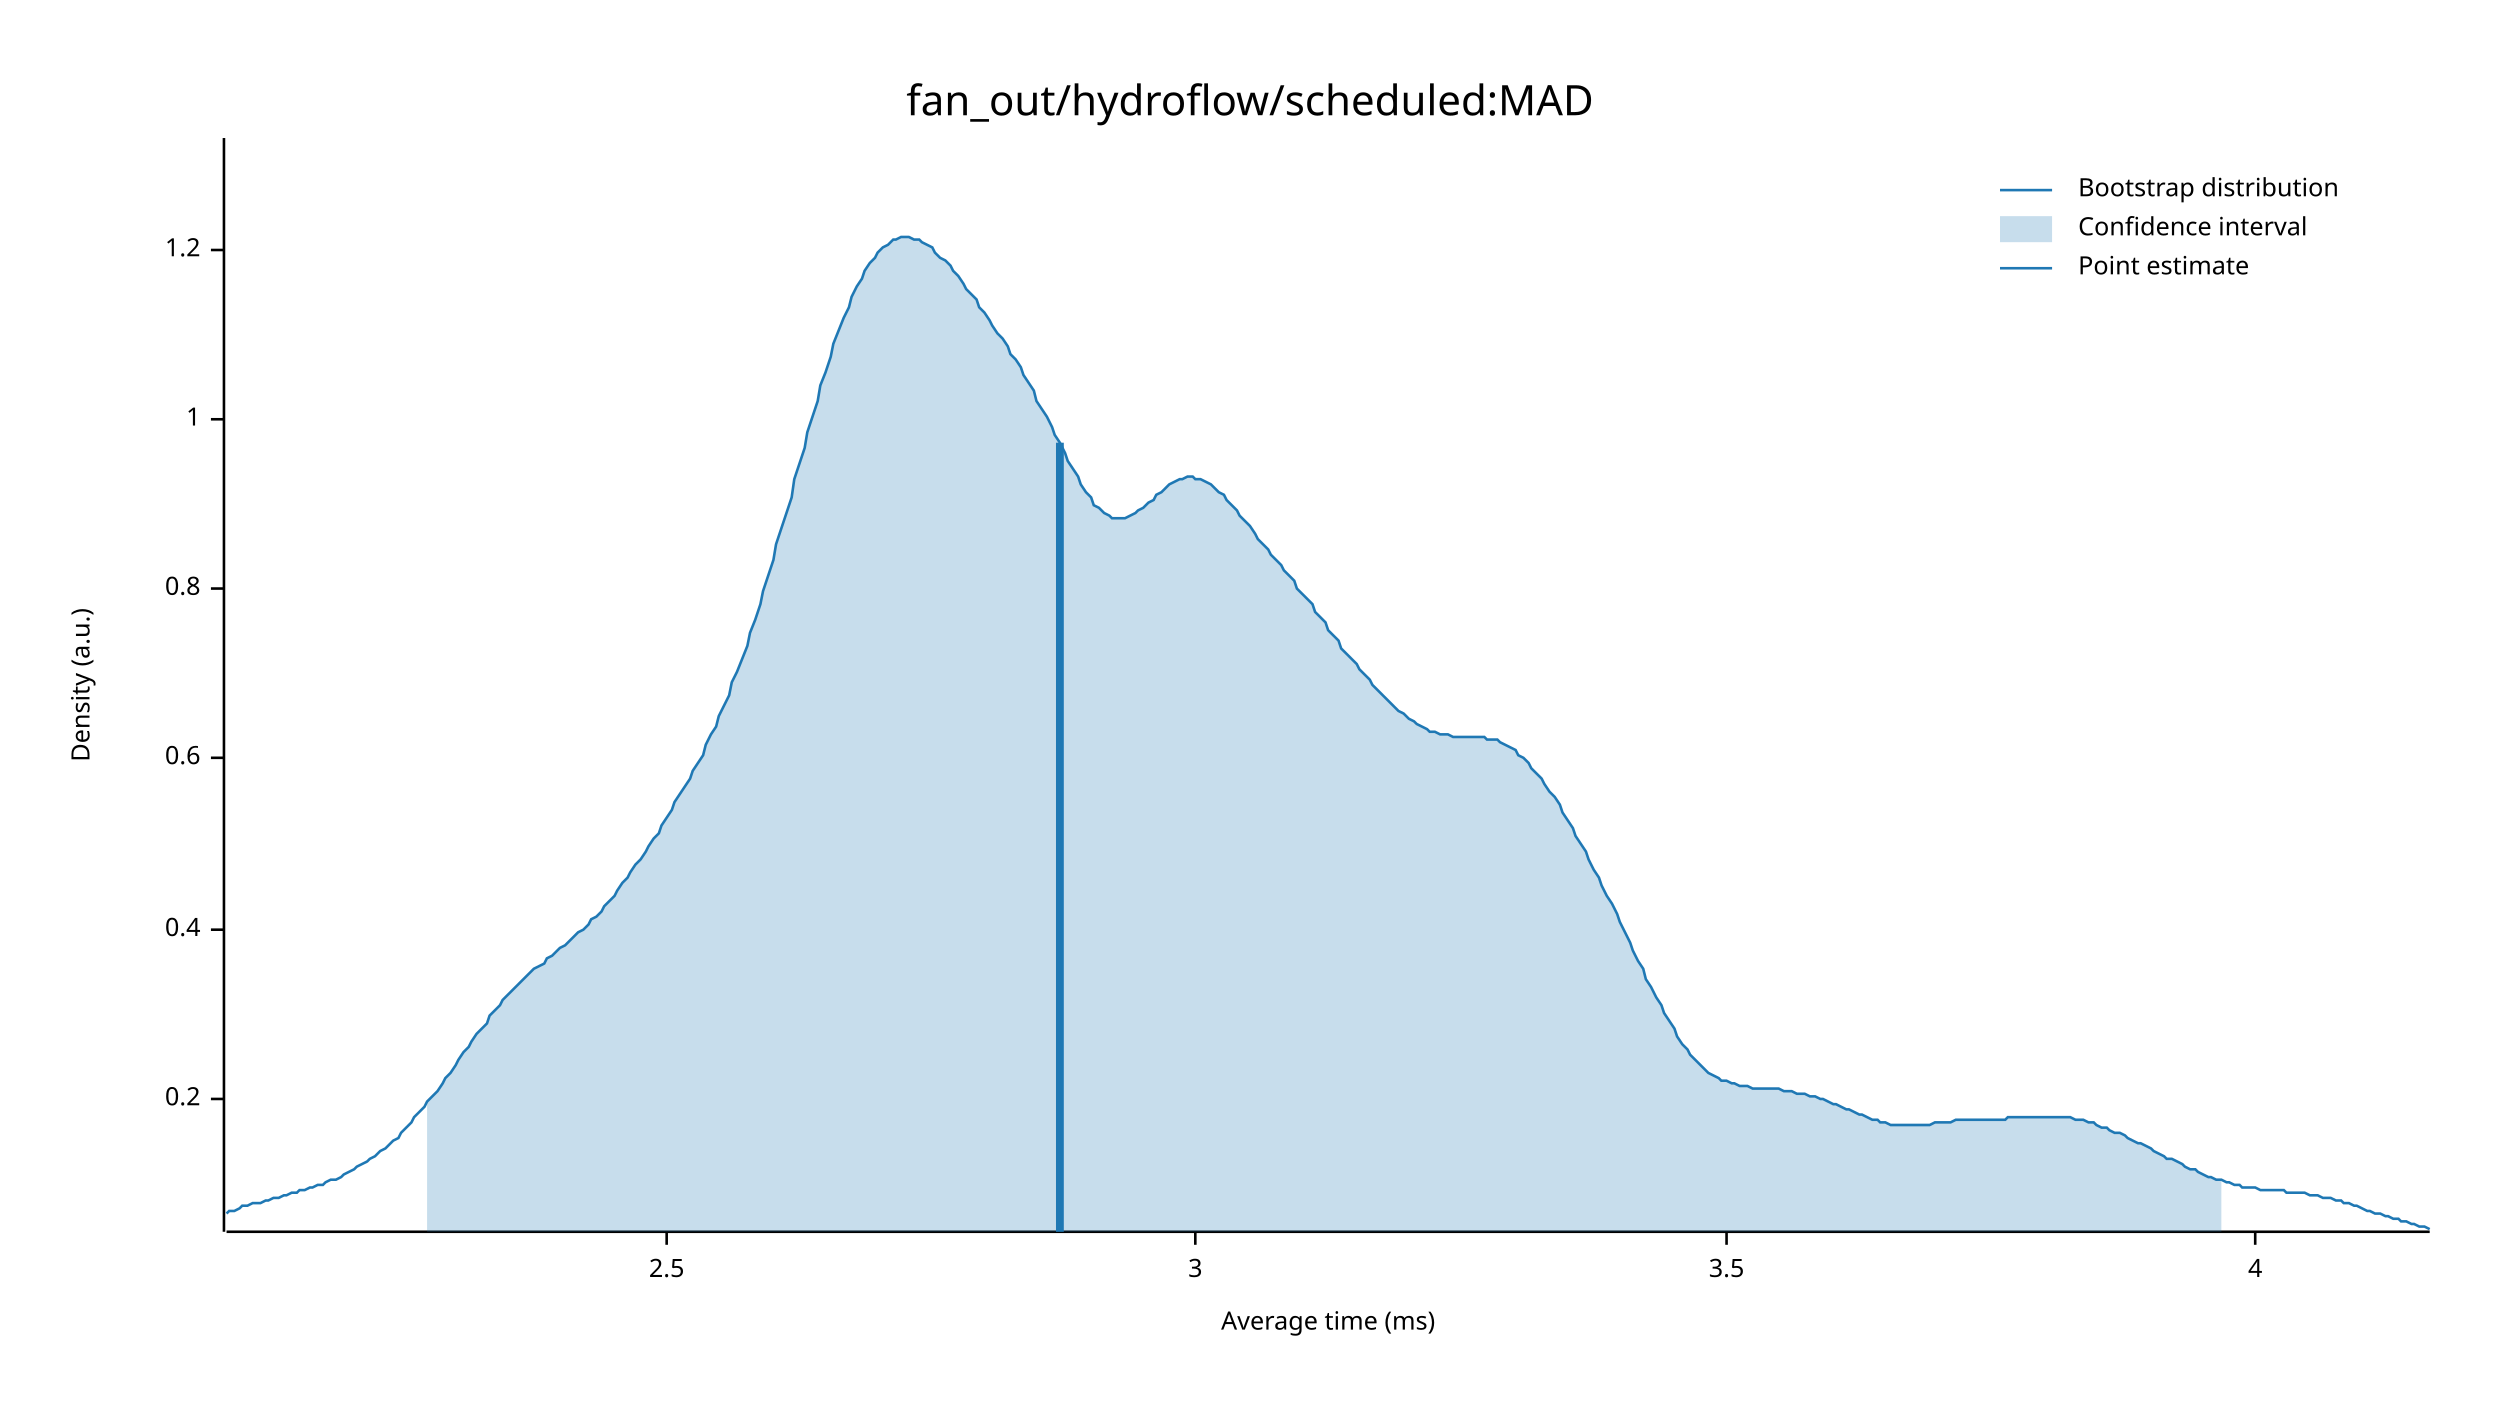
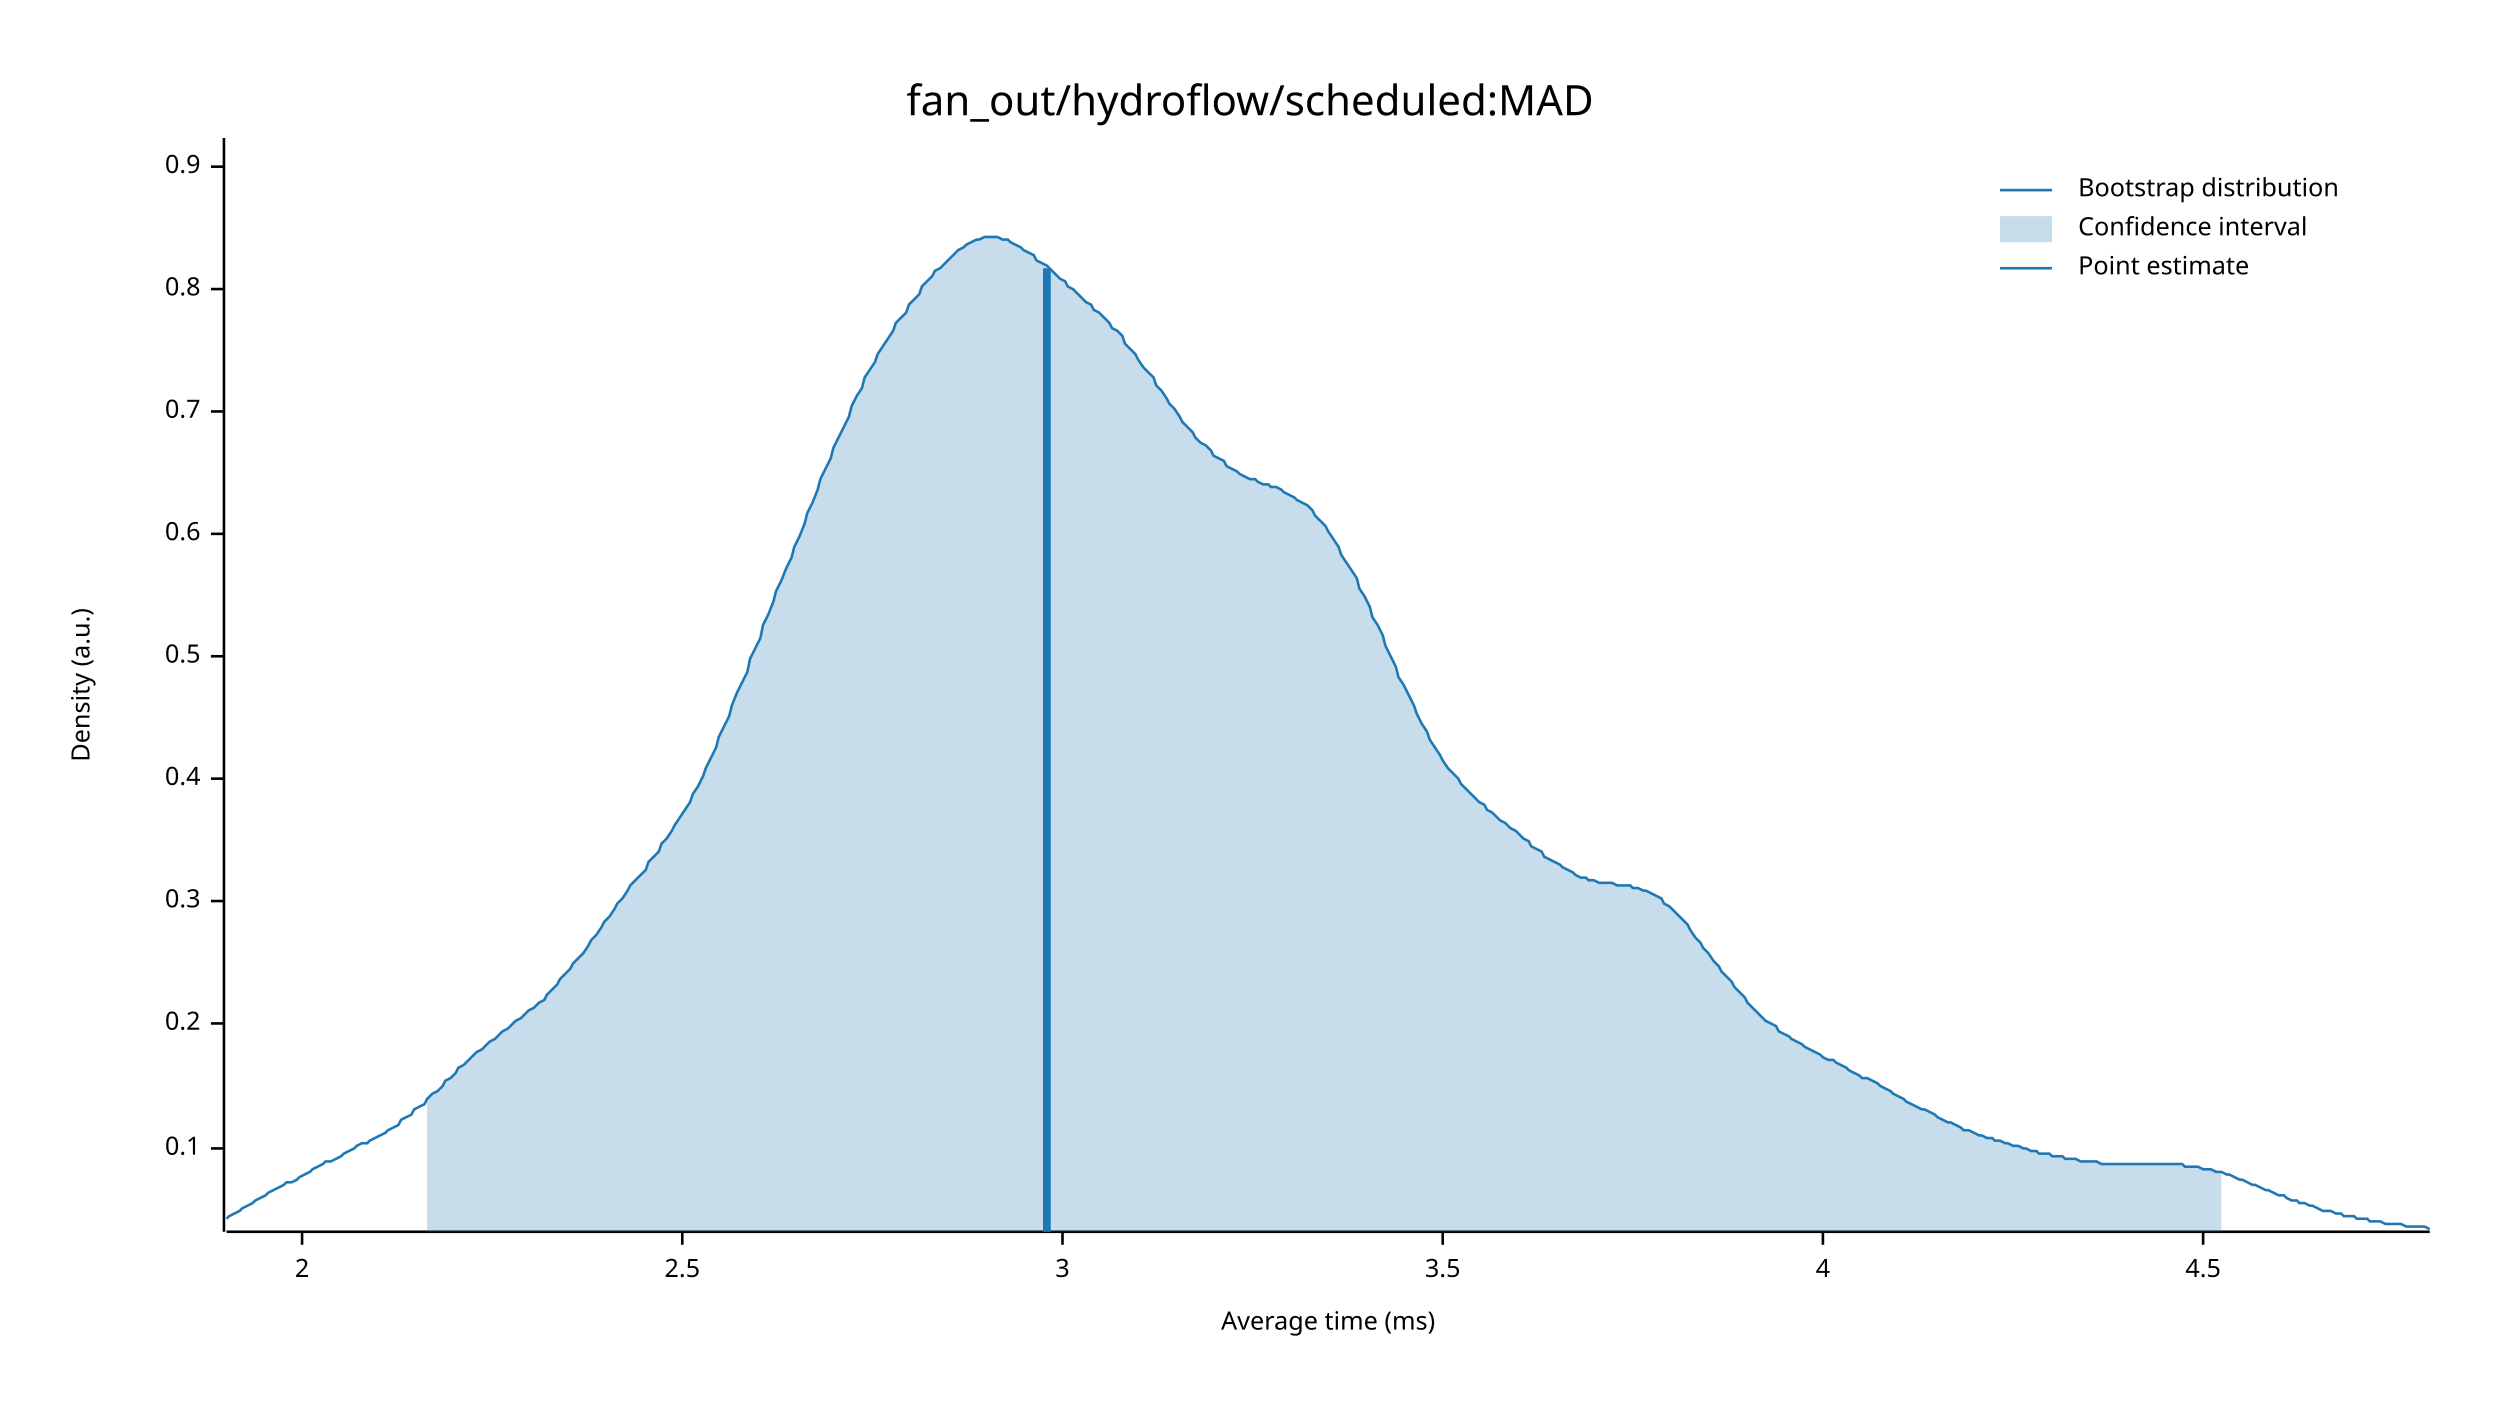
<svg xmlns="http://www.w3.org/2000/svg" width="960" height="540" viewBox="0 0 960 540">
  <text x="480" y="32" dy="0.76em" text-anchor="middle" font-family="sans-serif" font-size="16.129" opacity="1" fill="#000000">
fan_out/hydroflow/scheduled:MAD
</text>
  <text x="27" y="263" dy="0.76em" text-anchor="middle" font-family="sans-serif" font-size="9.677" opacity="1" fill="#000000" transform="rotate(270, 27, 263)">
Density (a.u.)
</text>
  <text x="510" y="513" dy="-0.5ex" text-anchor="middle" font-family="sans-serif" font-size="9.677" opacity="1" fill="#000000">
Average time (ms)
</text>
  <polyline fill="none" opacity="1" stroke="#000000" stroke-width="1" points="86,53 86,473 " />
-   <text x="77" y="422" dy="0.5ex" text-anchor="end" font-family="sans-serif" font-size="9.677" opacity="1" fill="#000000">
+   <text x="77" y="441" dy="0.5ex" text-anchor="end" font-family="sans-serif" font-size="9.677" opacity="1" fill="#000000">
+ 0.1
+ </text>
+   <polyline fill="none" opacity="1" stroke="#000000" stroke-width="1" points="81,441 86,441 " />
+   <text x="77" y="393" dy="0.5ex" text-anchor="end" font-family="sans-serif" font-size="9.677" opacity="1" fill="#000000">
0.2
</text>
-   <polyline fill="none" opacity="1" stroke="#000000" stroke-width="1" points="81,422 86,422 " />
-   <text x="77" y="357" dy="0.5ex" text-anchor="end" font-family="sans-serif" font-size="9.677" opacity="1" fill="#000000">
+   <polyline fill="none" opacity="1" stroke="#000000" stroke-width="1" points="81,393 86,393 " />
+   <text x="77" y="346" dy="0.5ex" text-anchor="end" font-family="sans-serif" font-size="9.677" opacity="1" fill="#000000">
+ 0.3
+ </text>
+   <polyline fill="none" opacity="1" stroke="#000000" stroke-width="1" points="81,346 86,346 " />
+   <text x="77" y="299" dy="0.5ex" text-anchor="end" font-family="sans-serif" font-size="9.677" opacity="1" fill="#000000">
0.4
</text>
-   <polyline fill="none" opacity="1" stroke="#000000" stroke-width="1" points="81,357 86,357 " />
-   <text x="77" y="291" dy="0.5ex" text-anchor="end" font-family="sans-serif" font-size="9.677" opacity="1" fill="#000000">
+   <polyline fill="none" opacity="1" stroke="#000000" stroke-width="1" points="81,299 86,299 " />
+   <text x="77" y="252" dy="0.5ex" text-anchor="end" font-family="sans-serif" font-size="9.677" opacity="1" fill="#000000">
+ 0.5
+ </text>
+   <polyline fill="none" opacity="1" stroke="#000000" stroke-width="1" points="81,252 86,252 " />
+   <text x="77" y="205" dy="0.5ex" text-anchor="end" font-family="sans-serif" font-size="9.677" opacity="1" fill="#000000">
0.6
</text>
-   <polyline fill="none" opacity="1" stroke="#000000" stroke-width="1" points="81,291 86,291 " />
-   <text x="77" y="226" dy="0.5ex" text-anchor="end" font-family="sans-serif" font-size="9.677" opacity="1" fill="#000000">
+   <polyline fill="none" opacity="1" stroke="#000000" stroke-width="1" points="81,205 86,205 " />
+   <text x="77" y="158" dy="0.5ex" text-anchor="end" font-family="sans-serif" font-size="9.677" opacity="1" fill="#000000">
+ 0.7
+ </text>
+   <polyline fill="none" opacity="1" stroke="#000000" stroke-width="1" points="81,158 86,158 " />
+   <text x="77" y="111" dy="0.5ex" text-anchor="end" font-family="sans-serif" font-size="9.677" opacity="1" fill="#000000">
0.8
</text>
-   <polyline fill="none" opacity="1" stroke="#000000" stroke-width="1" points="81,226 86,226 " />
-   <text x="77" y="161" dy="0.5ex" text-anchor="end" font-family="sans-serif" font-size="9.677" opacity="1" fill="#000000">
- 1
+   <polyline fill="none" opacity="1" stroke="#000000" stroke-width="1" points="81,111 86,111 " />
+   <text x="77" y="64" dy="0.5ex" text-anchor="end" font-family="sans-serif" font-size="9.677" opacity="1" fill="#000000">
+ 0.9
</text>
-   <polyline fill="none" opacity="1" stroke="#000000" stroke-width="1" points="81,161 86,161 " />
-   <text x="77" y="96" dy="0.5ex" text-anchor="end" font-family="sans-serif" font-size="9.677" opacity="1" fill="#000000">
- 1.2
+   <polyline fill="none" opacity="1" stroke="#000000" stroke-width="1" points="81,64 86,64 " />
+   <polyline fill="none" opacity="1" stroke="#000000" stroke-width="1" points="87,473 933,473 " />
+   <text x="116" y="483" dy="0.76em" text-anchor="middle" font-family="sans-serif" font-size="9.677" opacity="1" fill="#000000">
+ 2
</text>
-   <polyline fill="none" opacity="1" stroke="#000000" stroke-width="1" points="81,96 86,96 " />
-   <polyline fill="none" opacity="1" stroke="#000000" stroke-width="1" points="87,473 933,473 " />
-   <text x="256" y="483" dy="0.76em" text-anchor="middle" font-family="sans-serif" font-size="9.677" opacity="1" fill="#000000">
+   <polyline fill="none" opacity="1" stroke="#000000" stroke-width="1" points="116,473 116,478 " />
+   <text x="262" y="483" dy="0.76em" text-anchor="middle" font-family="sans-serif" font-size="9.677" opacity="1" fill="#000000">
2.5
</text>
-   <polyline fill="none" opacity="1" stroke="#000000" stroke-width="1" points="256,473 256,478 " />
-   <text x="459" y="483" dy="0.76em" text-anchor="middle" font-family="sans-serif" font-size="9.677" opacity="1" fill="#000000">
+   <polyline fill="none" opacity="1" stroke="#000000" stroke-width="1" points="262,473 262,478 " />
+   <text x="408" y="483" dy="0.76em" text-anchor="middle" font-family="sans-serif" font-size="9.677" opacity="1" fill="#000000">
3
</text>
-   <polyline fill="none" opacity="1" stroke="#000000" stroke-width="1" points="459,473 459,478 " />
-   <text x="663" y="483" dy="0.76em" text-anchor="middle" font-family="sans-serif" font-size="9.677" opacity="1" fill="#000000">
+   <polyline fill="none" opacity="1" stroke="#000000" stroke-width="1" points="408,473 408,478 " />
+   <text x="554" y="483" dy="0.76em" text-anchor="middle" font-family="sans-serif" font-size="9.677" opacity="1" fill="#000000">
3.5
</text>
-   <polyline fill="none" opacity="1" stroke="#000000" stroke-width="1" points="663,473 663,478 " />
-   <text x="866" y="483" dy="0.76em" text-anchor="middle" font-family="sans-serif" font-size="9.677" opacity="1" fill="#000000">
+   <polyline fill="none" opacity="1" stroke="#000000" stroke-width="1" points="554,473 554,478 " />
+   <text x="700" y="483" dy="0.76em" text-anchor="middle" font-family="sans-serif" font-size="9.677" opacity="1" fill="#000000">
4
</text>
-   <polyline fill="none" opacity="1" stroke="#000000" stroke-width="1" points="866,473 866,478 " />
-   <polyline fill="none" opacity="1" stroke="#1F78B4" stroke-width="1" points="87,466 88,465 90,465 92,464 93,463 95,463 97,462 98,462 100,462 102,461 103,461 105,460 107,460 109,459 110,459 112,458 114,458 115,457 117,457 119,456 120,456 122,455 124,455 125,454 127,453 129,453 131,452 132,451 134,450 136,449 137,448 139,447 141,446 142,445 144,444 146,442 148,441 149,440 151,438 153,437 154,435 156,433 158,431 159,429 161,427 163,425 164,423 166,421 168,419 170,416 171,414 173,412 175,409 176,407 178,404 180,402 181,400 183,397 185,395 187,393 188,390 190,388 192,386 193,384 195,382 197,380 198,379 200,377 202,375 203,374 205,372 207,371 209,370 210,368 212,367 214,365 215,364 217,363 219,361 220,360 222,358 224,357 226,355 227,353 229,352 231,350 232,348 234,346 236,344 237,342 239,339 241,337 242,335 244,332 246,330 248,327 249,325 251,322 253,320 254,317 256,314 258,311 259,308 261,305 263,302 265,299 266,296 268,293 270,290 271,286 273,282 275,279 276,275 278,271 280,267 281,262 283,258 285,253 287,248 288,243 290,238 292,232 293,227 295,221 297,215 298,209 300,203 302,197 304,191 305,184 307,178 309,172 310,166 312,160 314,154 315,148 317,143 319,137 320,132 322,127 324,122 326,118 327,114 329,110 331,107 332,104 334,101 336,99 337,97 339,95 341,94 343,92 344,92 346,91 348,91 349,91 351,92 353,92 354,93 356,94 358,95 359,97 361,99 363,100 365,102 366,104 368,106 370,109 371,111 373,113 375,115 376,118 378,120 380,123 381,125 383,128 385,130 387,133 388,136 390,138 392,141 393,144 395,147 397,150 398,154 400,157 402,160 404,164 405,167 407,170 409,174 410,177 412,180 414,183 415,186 417,189 419,191 420,194 422,195 424,197 426,198 427,199 429,199 431,199 432,199 434,198 436,197 437,196 439,195 441,193 443,192 444,190 446,189 448,187 449,186 451,185 453,184 454,184 456,183 458,183 459,184 461,184 463,185 465,186 466,187 468,189 470,190 471,192 473,194 475,196 476,198 478,200 480,202 482,205 483,207 485,209 487,211 488,213 490,215 492,217 493,219 495,221 497,223 498,226 500,228 502,230 504,232 505,235 507,237 509,239 510,242 512,244 514,246 515,249 517,251 519,253 521,255 522,257 524,259 526,261 527,263 529,265 531,267 532,268 534,270 536,272 537,273 539,274 541,276 543,277 544,278 546,279 548,280 549,281 551,281 553,282 554,282 556,282 558,283 560,283 561,283 563,283 565,283 566,283 568,283 570,283 571,284 573,284 575,284 576,285 578,286 580,287 582,288 583,290 585,291 587,293 588,295 590,297 592,299 593,301 595,304 597,306 599,309 600,312 602,315 604,318 605,321 607,324 609,327 610,330 612,334 614,337 615,340 617,344 619,347 621,351 622,354 624,358 626,362 627,365 629,369 631,372 632,376 634,379 636,383 638,386 639,389 641,392 643,395 644,398 646,401 648,403 649,405 651,407 653,409 654,410 656,412 658,413 660,414 661,415 663,415 665,416 666,416 668,417 670,417 671,417 673,418 675,418 676,418 678,418 680,418 682,418 683,418 685,419 687,419 688,419 690,420 692,420 693,420 695,421 697,421 699,422 700,422 702,423 704,424 705,424 707,425 709,426 710,426 712,427 714,428 715,428 717,429 719,430 721,430 722,431 724,431 726,432 727,432 729,432 731,432 732,432 734,432 736,432 738,432 739,432 741,432 743,431 744,431 746,431 748,431 749,431 751,430 753,430 754,430 756,430 758,430 760,430 761,430 763,430 765,430 766,430 768,430 770,430 771,429 773,429 775,429 777,429 778,429 780,429 782,429 783,429 785,429 787,429 788,429 790,429 792,429 793,429 795,429 797,430 799,430 800,430 802,431 804,431 805,432 807,433 809,433 810,434 812,435 814,435 816,436 817,437 819,438 821,439 822,439 824,440 826,441 827,442 829,443 831,444 832,445 834,445 836,446 838,447 839,448 841,449 843,449 844,450 846,451 848,452 849,452 851,453 853,453 855,454 856,454 858,455 860,455 861,456 863,456 865,456 866,456 868,457 870,457 871,457 873,457 875,457 877,457 878,458 880,458 882,458 883,458 885,458 887,459 888,459 890,459 892,460 894,460 895,460 897,461 899,461 900,462 902,462 904,463 905,463 907,464 909,465 910,465 912,466 914,466 916,467 917,467 919,468 921,468 922,469 924,469 926,470 927,470 929,471 931,471 933,472 " />
-   <polygon opacity="0.25" fill="#1F78B4" points="164,423 166,421 168,419 170,416 171,414 173,412 175,409 176,407 178,404 180,402 181,400 183,397 185,395 187,393 188,390 190,388 192,386 193,384 195,382 197,380 198,379 200,377 202,375 203,374 205,372 207,371 209,370 210,368 212,367 214,365 215,364 217,363 219,361 220,360 222,358 224,357 226,355 227,353 229,352 231,350 232,348 234,346 236,344 237,342 239,339 241,337 242,335 244,332 246,330 248,327 249,325 251,322 253,320 254,317 256,314 258,311 259,308 261,305 263,302 265,299 266,296 268,293 270,290 271,286 273,282 275,279 276,275 278,271 280,267 281,262 283,258 285,253 287,248 288,243 290,238 292,232 293,227 295,221 297,215 298,209 300,203 302,197 304,191 305,184 307,178 309,172 310,166 312,160 314,154 315,148 317,143 319,137 320,132 322,127 324,122 326,118 327,114 329,110 331,107 332,104 334,101 336,99 337,97 339,95 341,94 343,92 344,92 346,91 348,91 349,91 351,92 353,92 354,93 356,94 358,95 359,97 361,99 363,100 365,102 366,104 368,106 370,109 371,111 373,113 375,115 376,118 378,120 380,123 381,125 383,128 385,130 387,133 388,136 390,138 392,141 393,144 395,147 397,150 398,154 400,157 402,160 404,164 405,167 407,170 409,174 410,177 412,180 414,183 415,186 417,189 419,191 420,194 422,195 424,197 426,198 427,199 429,199 431,199 432,199 434,198 436,197 437,196 439,195 441,193 443,192 444,190 446,189 448,187 449,186 451,185 453,184 454,184 456,183 458,183 459,184 461,184 463,185 465,186 466,187 468,189 470,190 471,192 473,194 475,196 476,198 478,200 480,202 482,205 483,207 485,209 487,211 488,213 490,215 492,217 493,219 495,221 497,223 498,226 500,228 502,230 504,232 505,235 507,237 509,239 510,242 512,244 514,246 515,249 517,251 519,253 521,255 522,257 524,259 526,261 527,263 529,265 531,267 532,268 534,270 536,272 537,273 539,274 541,276 543,277 544,278 546,279 548,280 549,281 551,281 553,282 554,282 556,282 558,283 560,283 561,283 563,283 565,283 566,283 568,283 570,283 571,284 573,284 575,284 576,285 578,286 580,287 582,288 583,290 585,291 587,293 588,295 590,297 592,299 593,301 595,304 597,306 599,309 600,312 602,315 604,318 605,321 607,324 609,327 610,330 612,334 614,337 615,340 617,344 619,347 621,351 622,354 624,358 626,362 627,365 629,369 631,372 632,376 634,379 636,383 638,386 639,389 641,392 643,395 644,398 646,401 648,403 649,405 651,407 653,409 654,410 656,412 658,413 660,414 661,415 663,415 665,416 666,416 668,417 670,417 671,417 673,418 675,418 676,418 678,418 680,418 682,418 683,418 685,419 687,419 688,419 690,420 692,420 693,420 695,421 697,421 699,422 700,422 702,423 704,424 705,424 707,425 709,426 710,426 712,427 714,428 715,428 717,429 719,430 721,430 722,431 724,431 726,432 727,432 729,432 731,432 732,432 734,432 736,432 738,432 739,432 741,432 743,431 744,431 746,431 748,431 749,431 751,430 753,430 754,430 756,430 758,430 760,430 761,430 763,430 765,430 766,430 768,430 770,430 771,429 773,429 775,429 777,429 778,429 780,429 782,429 783,429 785,429 787,429 788,429 790,429 792,429 793,429 795,429 797,430 799,430 800,430 802,431 804,431 805,432 807,433 809,433 810,434 812,435 814,435 816,436 817,437 819,438 821,439 822,439 824,440 826,441 827,442 829,443 831,444 832,445 834,445 836,446 838,447 839,448 841,449 843,449 844,450 846,451 848,452 849,452 851,453 853,453 853,473 164,473 " />
-   <polyline fill="none" opacity="1" stroke="#1F78B4" stroke-width="3" points="407,473 407,170 " />
+   <polyline fill="none" opacity="1" stroke="#000000" stroke-width="1" points="700,473 700,478 " />
+   <text x="846" y="483" dy="0.76em" text-anchor="middle" font-family="sans-serif" font-size="9.677" opacity="1" fill="#000000">
+ 4.5
+ </text>
+   <polyline fill="none" opacity="1" stroke="#000000" stroke-width="1" points="846,473 846,478 " />
+   <polyline fill="none" opacity="1" stroke="#1F78B4" stroke-width="1" points="87,468 88,467 90,466 92,465 93,464 95,463 97,462 98,461 100,460 102,459 103,458 105,457 107,456 109,455 110,454 112,454 114,453 115,452 117,451 119,450 120,449 122,448 124,447 125,446 127,446 129,445 131,444 132,443 134,442 136,441 137,440 139,439 141,439 142,438 144,437 146,436 148,435 149,434 151,433 153,432 154,430 156,429 158,428 159,426 161,425 163,424 164,422 166,420 168,419 170,417 171,415 173,414 175,412 176,410 178,409 180,407 181,406 183,404 185,403 187,401 188,400 190,399 192,397 193,396 195,395 197,393 198,392 200,391 202,389 203,388 205,387 207,385 209,384 210,382 212,380 214,378 215,376 217,374 219,372 220,370 222,368 224,366 226,363 227,361 229,359 231,356 232,354 234,352 236,349 237,347 239,345 241,342 242,340 244,338 246,336 248,334 249,331 251,329 253,327 254,324 256,322 258,319 259,317 261,314 263,311 265,308 266,305 268,302 270,298 271,295 273,291 275,287 276,283 278,279 280,275 281,271 283,266 285,262 287,258 288,253 290,249 292,245 293,240 295,236 297,231 298,227 300,223 302,218 304,214 305,210 307,206 309,201 310,197 312,193 314,188 315,184 317,180 319,176 320,172 322,168 324,164 326,160 327,156 329,152 331,149 332,145 334,142 336,139 337,136 339,133 341,130 343,127 344,124 346,122 348,120 349,117 351,115 353,113 354,110 356,108 358,106 359,104 361,103 363,101 365,99 366,98 368,96 370,95 371,94 373,93 375,92 376,92 378,91 380,91 381,91 383,91 385,92 387,92 388,93 390,94 392,95 393,96 395,97 397,98 398,100 400,101 402,102 404,104 405,105 407,107 409,108 410,110 412,111 414,113 415,114 417,116 419,117 420,119 422,120 424,122 426,124 427,126 429,127 431,129 432,132 434,134 436,136 437,138 439,141 441,143 443,145 444,148 446,150 448,153 449,155 451,157 453,160 454,162 456,164 458,166 459,168 461,170 463,171 465,173 466,175 468,176 470,177 471,179 473,180 475,181 476,182 478,183 480,184 482,184 483,185 485,186 487,186 488,187 490,187 492,188 493,189 495,190 497,191 498,192 500,193 502,194 504,196 505,198 507,200 509,202 510,204 512,207 514,210 515,213 517,216 519,219 521,222 522,226 524,229 526,233 527,237 529,240 531,244 532,248 534,252 536,256 537,260 539,263 541,267 543,271 544,274 546,278 548,281 549,284 551,287 553,290 554,292 556,295 558,297 560,299 561,301 563,303 565,305 566,306 568,308 570,309 571,311 573,312 575,314 576,315 578,316 580,318 582,319 583,320 585,322 587,323 588,325 590,326 592,327 593,329 595,330 597,331 599,332 600,333 602,334 604,335 605,336 607,337 609,337 610,338 612,338 614,339 615,339 617,339 619,339 621,340 622,340 624,340 626,340 627,341 629,341 631,342 632,342 634,343 636,344 638,345 639,347 641,348 643,350 644,351 646,353 648,355 649,357 651,360 653,362 654,364 656,366 658,369 660,371 661,373 663,375 665,377 666,379 668,381 670,383 671,385 673,387 675,389 676,390 678,392 680,393 682,394 683,396 685,397 687,398 688,399 690,400 692,401 693,402 695,403 697,404 699,405 700,406 702,407 704,407 705,408 707,409 709,410 710,411 712,412 714,413 715,414 717,414 719,415 721,416 722,417 724,418 726,419 727,420 729,421 731,422 732,423 734,424 736,425 738,426 739,426 741,427 743,428 744,429 746,430 748,431 749,431 751,432 753,433 754,434 756,434 758,435 760,436 761,436 763,437 765,437 766,438 768,438 770,439 771,439 773,440 775,440 777,441 778,441 780,442 782,442 783,443 785,443 787,443 788,444 790,444 792,444 793,445 795,445 797,445 799,446 800,446 802,446 804,446 805,446 807,447 809,447 810,447 812,447 814,447 816,447 817,447 819,447 821,447 822,447 824,447 826,447 827,447 829,447 831,447 832,447 834,447 836,447 838,447 839,448 841,448 843,448 844,448 846,449 848,449 849,449 851,450 853,450 855,451 856,451 858,452 860,453 861,453 863,454 865,455 866,455 868,456 870,457 871,457 873,458 875,459 877,459 878,460 880,461 882,461 883,462 885,462 887,463 888,463 890,464 892,465 894,465 895,465 897,466 899,466 900,467 902,467 904,467 905,468 907,468 909,468 910,469 912,469 914,469 916,470 917,470 919,470 921,470 922,470 924,471 926,471 927,471 929,471 931,471 933,472 " />
+   <polygon opacity="0.25" fill="#1F78B4" points="164,422 166,420 168,419 170,417 171,415 173,414 175,412 176,410 178,409 180,407 181,406 183,404 185,403 187,401 188,400 190,399 192,397 193,396 195,395 197,393 198,392 200,391 202,389 203,388 205,387 207,385 209,384 210,382 212,380 214,378 215,376 217,374 219,372 220,370 222,368 224,366 226,363 227,361 229,359 231,356 232,354 234,352 236,349 237,347 239,345 241,342 242,340 244,338 246,336 248,334 249,331 251,329 253,327 254,324 256,322 258,319 259,317 261,314 263,311 265,308 266,305 268,302 270,298 271,295 273,291 275,287 276,283 278,279 280,275 281,271 283,266 285,262 287,258 288,253 290,249 292,245 293,240 295,236 297,231 298,227 300,223 302,218 304,214 305,210 307,206 309,201 310,197 312,193 314,188 315,184 317,180 319,176 320,172 322,168 324,164 326,160 327,156 329,152 331,149 332,145 334,142 336,139 337,136 339,133 341,130 343,127 344,124 346,122 348,120 349,117 351,115 353,113 354,110 356,108 358,106 359,104 361,103 363,101 365,99 366,98 368,96 370,95 371,94 373,93 375,92 376,92 378,91 380,91 381,91 383,91 385,92 387,92 388,93 390,94 392,95 393,96 395,97 397,98 398,100 400,101 402,102 404,104 405,105 407,107 409,108 410,110 412,111 414,113 415,114 417,116 419,117 420,119 422,120 424,122 426,124 427,126 429,127 431,129 432,132 434,134 436,136 437,138 439,141 441,143 443,145 444,148 446,150 448,153 449,155 451,157 453,160 454,162 456,164 458,166 459,168 461,170 463,171 465,173 466,175 468,176 470,177 471,179 473,180 475,181 476,182 478,183 480,184 482,184 483,185 485,186 487,186 488,187 490,187 492,188 493,189 495,190 497,191 498,192 500,193 502,194 504,196 505,198 507,200 509,202 510,204 512,207 514,210 515,213 517,216 519,219 521,222 522,226 524,229 526,233 527,237 529,240 531,244 532,248 534,252 536,256 537,260 539,263 541,267 543,271 544,274 546,278 548,281 549,284 551,287 553,290 554,292 556,295 558,297 560,299 561,301 563,303 565,305 566,306 568,308 570,309 571,311 573,312 575,314 576,315 578,316 580,318 582,319 583,320 585,322 587,323 588,325 590,326 592,327 593,329 595,330 597,331 599,332 600,333 602,334 604,335 605,336 607,337 609,337 610,338 612,338 614,339 615,339 617,339 619,339 621,340 622,340 624,340 626,340 627,341 629,341 631,342 632,342 634,343 636,344 638,345 639,347 641,348 643,350 644,351 646,353 648,355 649,357 651,360 653,362 654,364 656,366 658,369 660,371 661,373 663,375 665,377 666,379 668,381 670,383 671,385 673,387 675,389 676,390 678,392 680,393 682,394 683,396 685,397 687,398 688,399 690,400 692,401 693,402 695,403 697,404 699,405 700,406 702,407 704,407 705,408 707,409 709,410 710,411 712,412 714,413 715,414 717,414 719,415 721,416 722,417 724,418 726,419 727,420 729,421 731,422 732,423 734,424 736,425 738,426 739,426 741,427 743,428 744,429 746,430 748,431 749,431 751,432 753,433 754,434 756,434 758,435 760,436 761,436 763,437 765,437 766,438 768,438 770,439 771,439 773,440 775,440 777,441 778,441 780,442 782,442 783,443 785,443 787,443 788,444 790,444 792,444 793,445 795,445 797,445 799,446 800,446 802,446 804,446 805,446 807,447 809,447 810,447 812,447 814,447 816,447 817,447 819,447 821,447 822,447 824,447 826,447 827,447 829,447 831,447 832,447 834,447 836,447 838,447 839,448 841,448 843,448 844,448 846,449 848,449 849,449 851,450 853,450 853,473 164,473 " />
+   <polyline fill="none" opacity="1" stroke="#1F78B4" stroke-width="3" points="402,473 402,103 " />
  <text x="798" y="68" dy="0.76em" text-anchor="start" font-family="sans-serif" font-size="9.677" opacity="1" fill="#000000">
Bootstrap distribution
</text>
  <text x="798" y="83" dy="0.76em" text-anchor="start" font-family="sans-serif" font-size="9.677" opacity="1" fill="#000000">
Confidence interval
</text>
  <text x="798" y="98" dy="0.76em" text-anchor="start" font-family="sans-serif" font-size="9.677" opacity="1" fill="#000000">
Point estimate
</text>
  <polyline fill="none" opacity="1" stroke="#1F78B4" stroke-width="1" points="768,73 788,73 " />
  <rect x="768" y="83" width="20" height="10" opacity="0.25" fill="#1F78B4" stroke="none" />
  <polyline fill="none" opacity="1" stroke="#1F78B4" stroke-width="1" points="768,103 788,103 " />
</svg>
